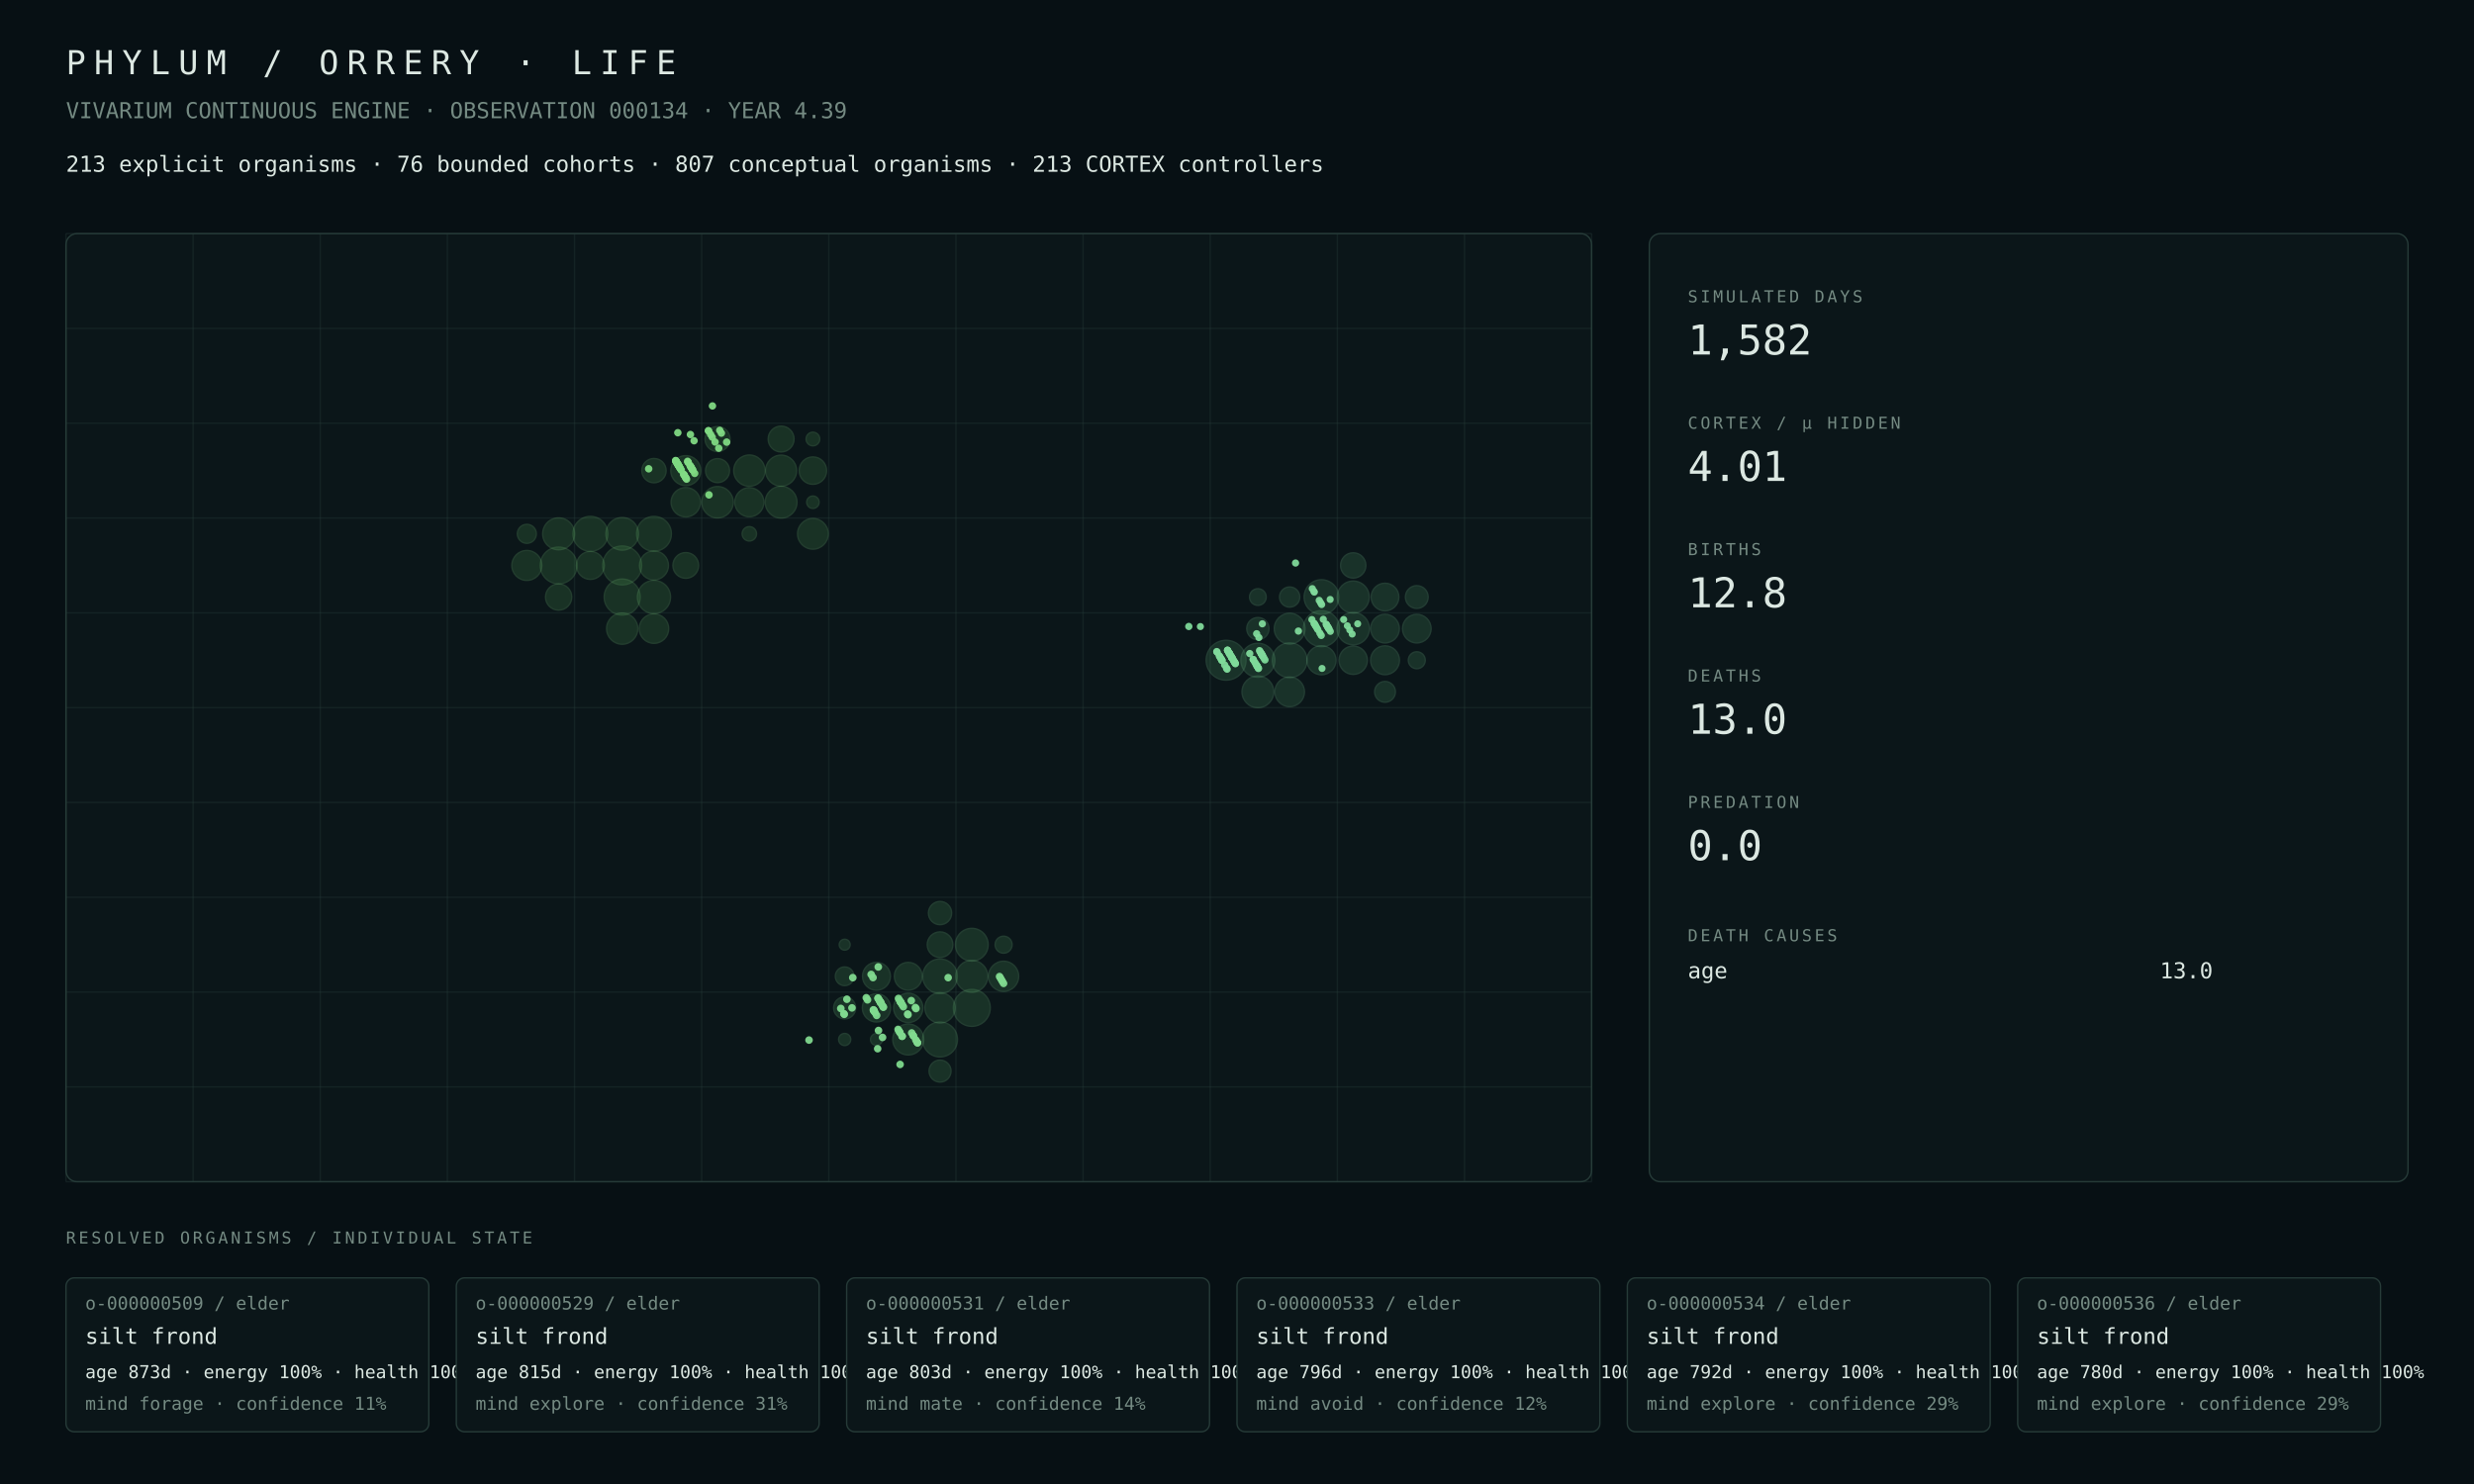
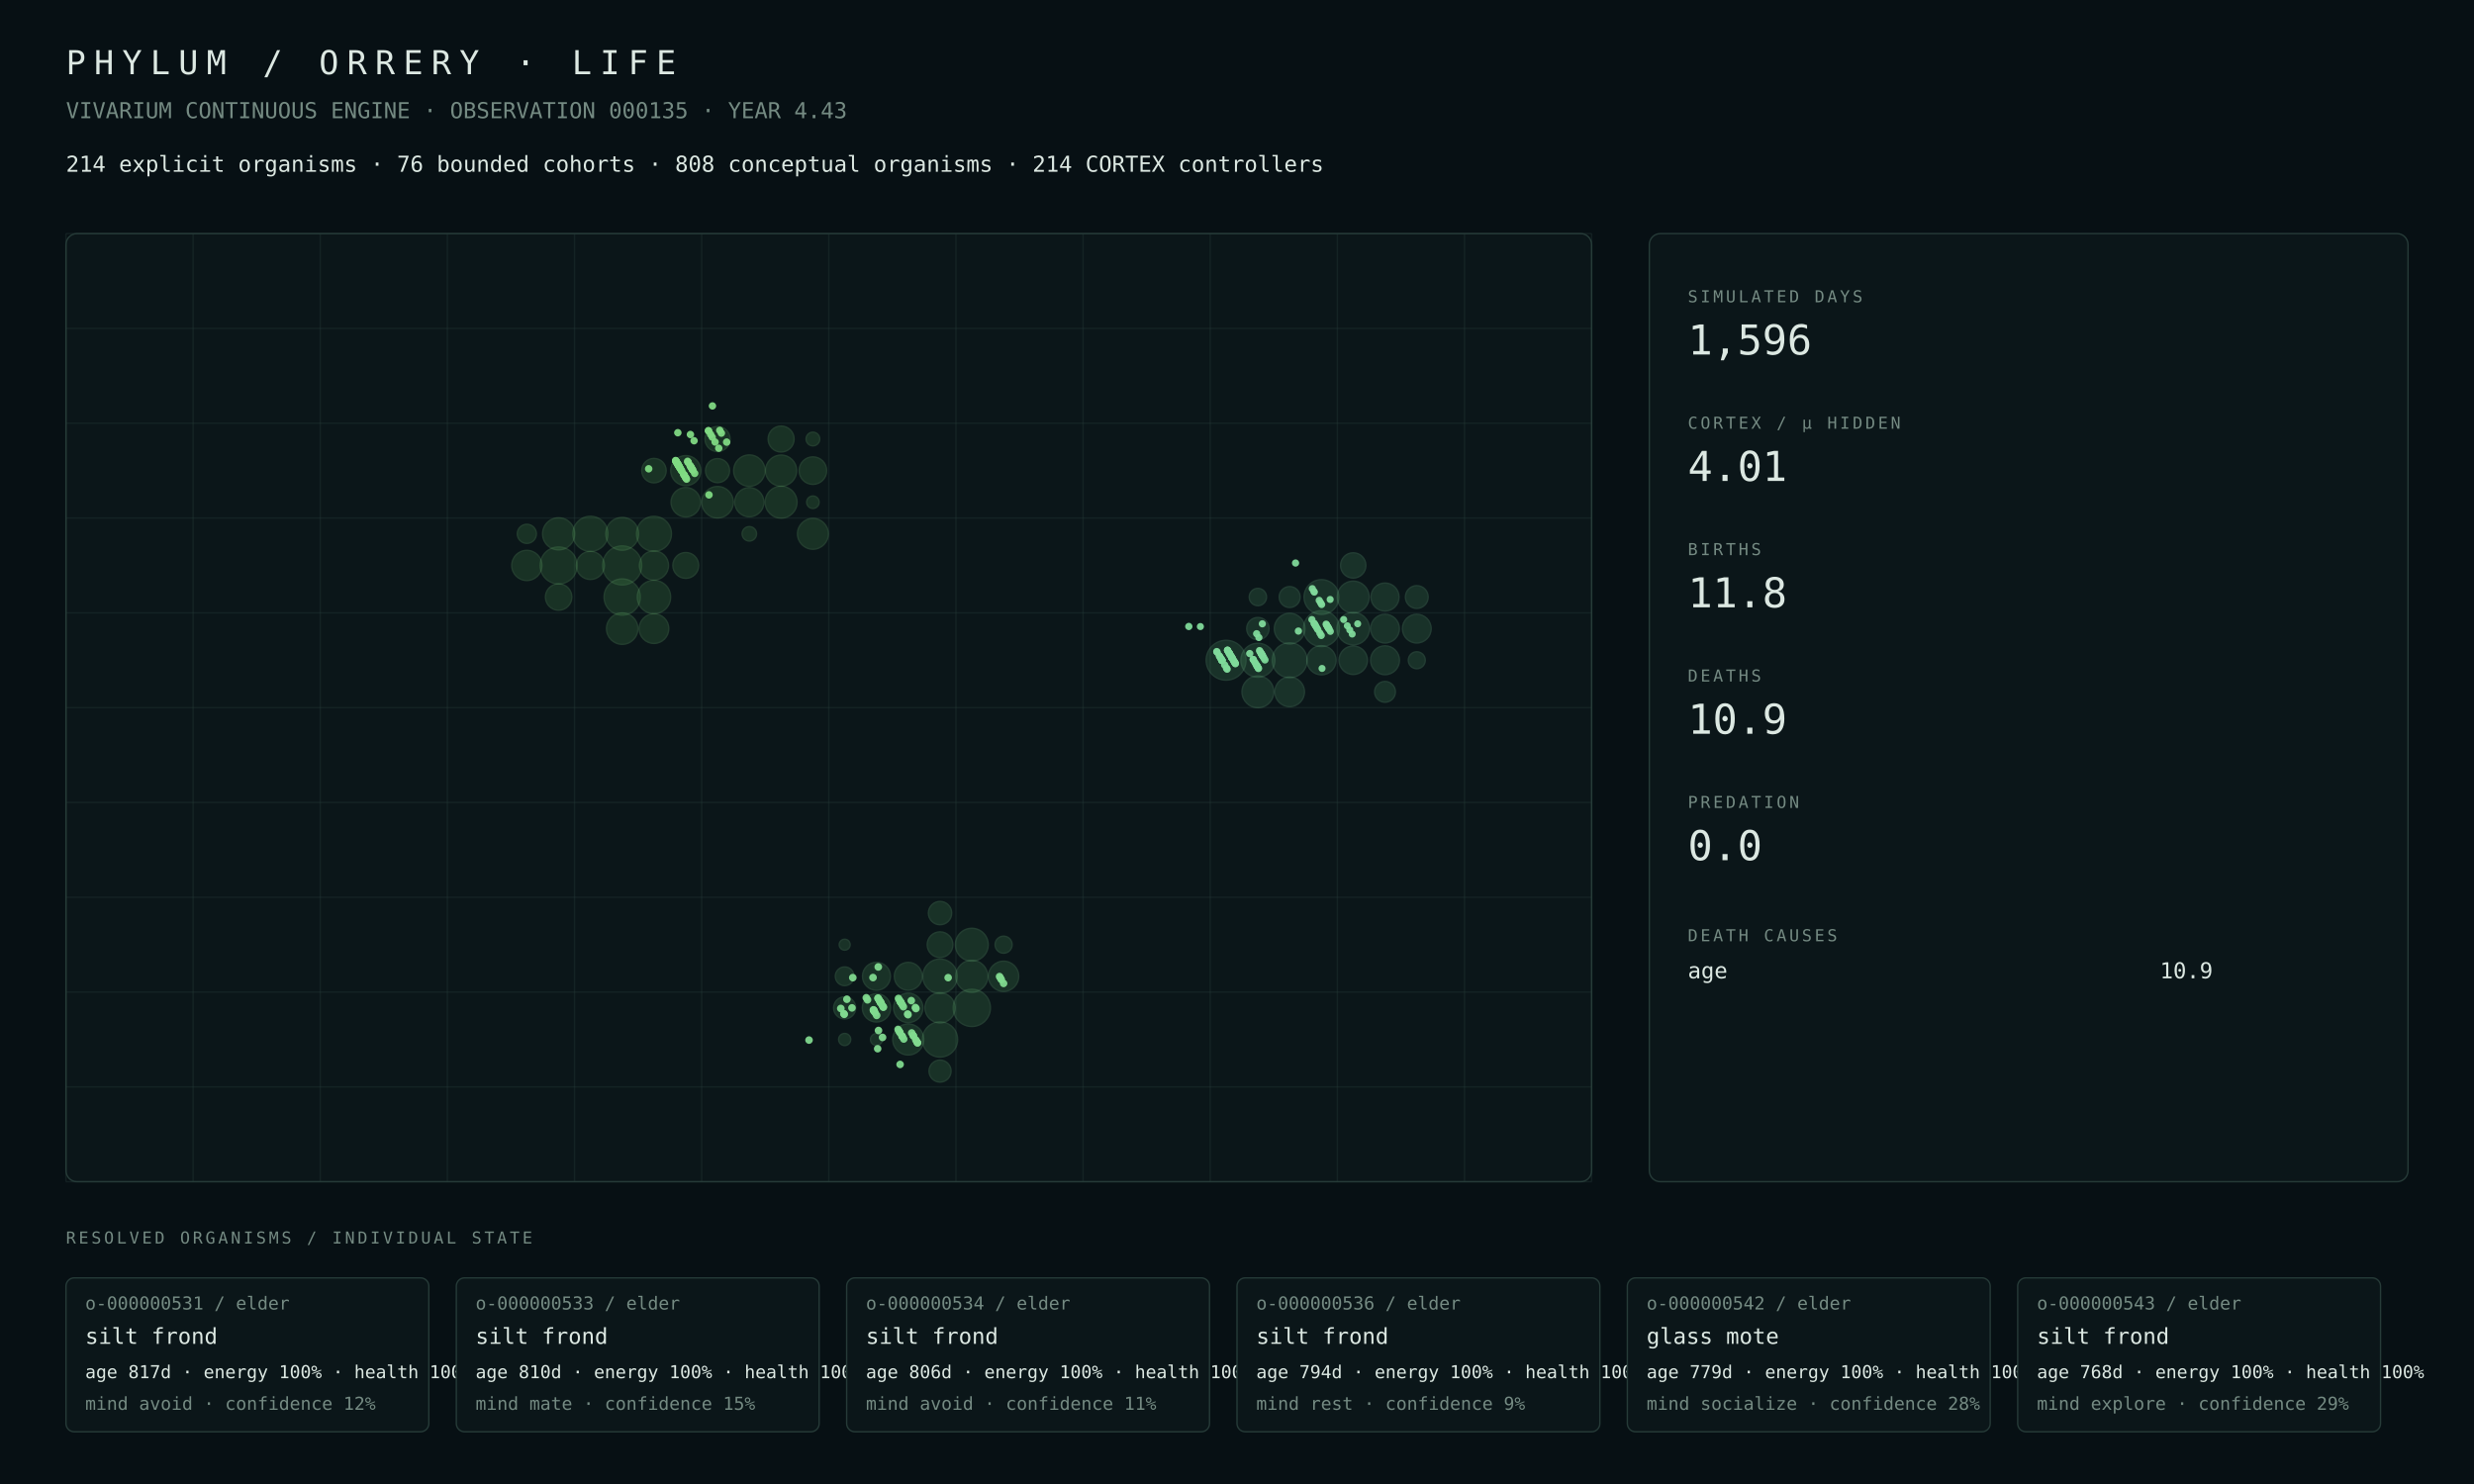
<svg xmlns="http://www.w3.org/2000/svg" width="1800" height="1080" viewBox="0 0 1800 1080">
  <rect width="100%" height="100%" fill="#071014" />
  <style>text{font-family:ui-monospace,SFMono-Regular,Menlo,Consolas,monospace;fill:#dce8e2}.muted{fill:#748a82}.tiny{font-size:13px}.small{font-size:16px}.label{font-size:12px;letter-spacing:2px}.metric{font-size:30px}.title{font-size:24px;letter-spacing:6px}.panel{fill:#0b1619;stroke:#263b38;stroke-width:1}.line{stroke:#263b38;stroke-width:1}</style>
  <text x="48" y="54" class="title">PHYLUM / ORRERY · LIFE</text>
-   <text x="48" y="86" class="muted small">VIVARIUM CONTINUOUS ENGINE · OBSERVATION 000134 · YEAR 4.39</text>
-   <text x="48" y="125" class="small">213 explicit organisms · 76 bounded cohorts · 807 conceptual organisms · 213 CORTEX controllers</text>
+   <text x="48" y="86" class="muted small">VIVARIUM CONTINUOUS ENGINE · OBSERVATION 000135 · YEAR 4.43</text>
+   <text x="48" y="125" class="small">214 explicit organisms · 76 bounded cohorts · 808 conceptual organisms · 214 CORTEX controllers</text>
  <rect x="48" y="170" width="1110" height="690" rx="8" class="panel" />
  <line x1="48.0" y1="170" x2="48.0" y2="860" class="line" opacity=".35" />
  <line x1="140.5" y1="170" x2="140.5" y2="860" class="line" opacity=".35" />
  <line x1="233.0" y1="170" x2="233.0" y2="860" class="line" opacity=".35" />
  <line x1="325.5" y1="170" x2="325.5" y2="860" class="line" opacity=".35" />
  <line x1="418.0" y1="170" x2="418.0" y2="860" class="line" opacity=".35" />
  <line x1="510.5" y1="170" x2="510.5" y2="860" class="line" opacity=".35" />
  <line x1="603.0" y1="170" x2="603.0" y2="860" class="line" opacity=".35" />
  <line x1="695.5" y1="170" x2="695.5" y2="860" class="line" opacity=".35" />
  <line x1="788.0" y1="170" x2="788.0" y2="860" class="line" opacity=".35" />
  <line x1="880.5" y1="170" x2="880.5" y2="860" class="line" opacity=".35" />
  <line x1="973.0" y1="170" x2="973.0" y2="860" class="line" opacity=".35" />
  <line x1="1065.5" y1="170" x2="1065.5" y2="860" class="line" opacity=".35" />
  <line x1="1158.0" y1="170" x2="1158.0" y2="860" class="line" opacity=".35" />
  <line x1="48" y1="170.0" x2="1158" y2="170.0" class="line" opacity=".35" />
  <line x1="48" y1="239.0" x2="1158" y2="239.0" class="line" opacity=".35" />
  <line x1="48" y1="308.0" x2="1158" y2="308.0" class="line" opacity=".35" />
  <line x1="48" y1="377.0" x2="1158" y2="377.0" class="line" opacity=".35" />
  <line x1="48" y1="446.0" x2="1158" y2="446.0" class="line" opacity=".35" />
  <line x1="48" y1="515.0" x2="1158" y2="515.0" class="line" opacity=".35" />
  <line x1="48" y1="584.0" x2="1158" y2="584.0" class="line" opacity=".35" />
  <line x1="48" y1="653.0" x2="1158" y2="653.0" class="line" opacity=".35" />
  <line x1="48" y1="722.0" x2="1158" y2="722.0" class="line" opacity=".35" />
  <line x1="48" y1="791.0" x2="1158" y2="791.0" class="line" opacity=".35" />
  <line x1="48" y1="860.0" x2="1158" y2="860.0" class="line" opacity=".35" />
-   <circle cx="452.69" cy="411.50" r="14.14" fill="#4a964d" opacity=".22" stroke="#75c778" stroke-width="1" />
-   <circle cx="406.44" cy="411.50" r="13.36" fill="#4a964d" opacity=".22" stroke="#75c778" stroke-width="1" />
-   <circle cx="452.69" cy="434.50" r="13.10" fill="#4a964d" opacity=".22" stroke="#75c778" stroke-width="1" />
-   <circle cx="429.56" cy="388.50" r="12.69" fill="#4a964d" opacity=".22" stroke="#75c778" stroke-width="1" />
-   <circle cx="475.81" cy="388.50" r="12.66" fill="#4a964d" opacity=".22" stroke="#75c778" stroke-width="1" />
-   <circle cx="475.81" cy="434.50" r="12.05" fill="#4a964d" opacity=".22" stroke="#75c778" stroke-width="1" />
-   <circle cx="452.69" cy="388.50" r="11.85" fill="#4a964d" opacity=".22" stroke="#75c778" stroke-width="1" />
-   <circle cx="406.44" cy="388.50" r="11.60" fill="#4a964d" opacity=".22" stroke="#75c778" stroke-width="1" />
-   <circle cx="568.31" cy="365.50" r="11.54" fill="#4a964d" opacity=".22" stroke="#75c778" stroke-width="1" />
-   <circle cx="522.06" cy="365.50" r="11.40" fill="#4a964d" opacity=".22" stroke="#75c778" stroke-width="1" />
-   <circle cx="545.19" cy="342.50" r="11.36" fill="#4a964d" opacity=".22" stroke="#75c778" stroke-width="1" />
-   <circle cx="452.69" cy="457.50" r="11.34" fill="#4a964d" opacity=".22" stroke="#75c778" stroke-width="1" />
-   <circle cx="568.31" cy="342.50" r="11.27" fill="#4a964d" opacity=".22" stroke="#75c778" stroke-width="1" />
-   <circle cx="591.44" cy="388.50" r="11.15" fill="#4a964d" opacity=".22" stroke="#75c778" stroke-width="1" />
-   <circle cx="498.94" cy="342.50" r="10.89" fill="#4a964d" opacity=".22" stroke="#75c778" stroke-width="1" />
-   <circle cx="383.31" cy="411.50" r="10.89" fill="#4a964d" opacity=".22" stroke="#75c778" stroke-width="1" />
-   <circle cx="475.81" cy="457.50" r="10.70" fill="#4a964d" opacity=".22" stroke="#75c778" stroke-width="1" />
-   <circle cx="498.94" cy="365.50" r="10.66" fill="#4a964d" opacity=".22" stroke="#75c778" stroke-width="1" />
-   <circle cx="545.19" cy="365.50" r="10.56" fill="#4a964d" opacity=".22" stroke="#75c778" stroke-width="1" />
-   <circle cx="475.81" cy="411.50" r="10.53" fill="#4a964d" opacity=".22" stroke="#75c778" stroke-width="1" />
-   <circle cx="429.56" cy="411.50" r="10.16" fill="#4a964d" opacity=".22" stroke="#75c778" stroke-width="1" />
-   <circle cx="591.44" cy="342.50" r="9.97" fill="#4a964d" opacity=".22" stroke="#75c778" stroke-width="1" />
-   <circle cx="406.44" cy="434.50" r="9.54" fill="#4a964d" opacity=".22" stroke="#75c778" stroke-width="1" />
-   <circle cx="568.31" cy="319.50" r="9.41" fill="#4a964d" opacity=".22" stroke="#75c778" stroke-width="1" />
-   <circle cx="498.94" cy="411.50" r="9.36" fill="#4a964d" opacity=".22" stroke="#75c778" stroke-width="1" />
-   <circle cx="522.06" cy="319.50" r="9.10" fill="#4a964d" opacity=".22" stroke="#75c778" stroke-width="1" />
-   <circle cx="475.81" cy="342.50" r="8.84" fill="#4a964d" opacity=".22" stroke="#75c778" stroke-width="1" />
-   <circle cx="522.06" cy="342.50" r="8.73" fill="#4a964d" opacity=".22" stroke="#75c778" stroke-width="1" />
-   <circle cx="383.31" cy="388.50" r="6.91" fill="#4a964d" opacity=".22" stroke="#75c778" stroke-width="1" />
-   <circle cx="545.19" cy="388.50" r="5.24" fill="#4a964d" opacity=".22" stroke="#75c778" stroke-width="1" />
-   <circle cx="591.44" cy="319.50" r="4.97" fill="#4a964d" opacity=".22" stroke="#75c778" stroke-width="1" />
-   <circle cx="591.44" cy="365.50" r="4.52" fill="#4a964d" opacity=".22" stroke="#75c778" stroke-width="1" />
-   <circle cx="707.06" cy="733.50" r="13.42" fill="#4a9657" opacity=".22" stroke="#75c783" stroke-width="1" />
-   <circle cx="683.94" cy="756.50" r="12.70" fill="#4a9657" opacity=".22" stroke="#75c783" stroke-width="1" />
-   <circle cx="683.94" cy="710.50" r="12.57" fill="#4a9657" opacity=".22" stroke="#75c783" stroke-width="1" />
-   <circle cx="707.06" cy="687.50" r="11.90" fill="#4a9657" opacity=".22" stroke="#75c783" stroke-width="1" />
-   <circle cx="707.06" cy="710.50" r="11.57" fill="#4a9657" opacity=".22" stroke="#75c783" stroke-width="1" />
-   <circle cx="660.81" cy="756.50" r="11.25" fill="#4a9657" opacity=".22" stroke="#75c783" stroke-width="1" />
-   <circle cx="683.94" cy="733.50" r="10.99" fill="#4a9657" opacity=".22" stroke="#75c783" stroke-width="1" />
-   <circle cx="730.19" cy="710.50" r="10.96" fill="#4a9657" opacity=".22" stroke="#75c783" stroke-width="1" />
-   <circle cx="660.81" cy="733.50" r="10.65" fill="#4a9657" opacity=".22" stroke="#75c783" stroke-width="1" />
-   <circle cx="637.69" cy="733.50" r="10.28" fill="#4a9657" opacity=".22" stroke="#75c783" stroke-width="1" />
-   <circle cx="637.69" cy="710.50" r="10.15" fill="#4a9657" opacity=".22" stroke="#75c783" stroke-width="1" />
-   <circle cx="660.81" cy="710.50" r="10.11" fill="#4a9657" opacity=".22" stroke="#75c783" stroke-width="1" />
-   <circle cx="683.94" cy="687.50" r="9.32" fill="#4a9657" opacity=".22" stroke="#75c783" stroke-width="1" />
-   <circle cx="683.94" cy="664.50" r="8.45" fill="#4a9657" opacity=".22" stroke="#75c783" stroke-width="1" />
-   <circle cx="614.56" cy="733.50" r="8.04" fill="#4a9657" opacity=".22" stroke="#75c783" stroke-width="1" />
-   <circle cx="683.94" cy="779.50" r="8.00" fill="#4a9657" opacity=".22" stroke="#75c783" stroke-width="1" />
-   <circle cx="614.56" cy="710.50" r="6.81" fill="#4a9657" opacity=".22" stroke="#75c783" stroke-width="1" />
-   <circle cx="730.19" cy="687.50" r="6.19" fill="#4a9657" opacity=".22" stroke="#75c783" stroke-width="1" />
+   <circle cx="452.69" cy="411.50" r="14.20" fill="#4a964d" opacity=".22" stroke="#75c778" stroke-width="1" />
+   <circle cx="406.44" cy="411.50" r="13.44" fill="#4a964d" opacity=".22" stroke="#75c778" stroke-width="1" />
+   <circle cx="452.69" cy="434.50" r="13.17" fill="#4a964d" opacity=".22" stroke="#75c778" stroke-width="1" />
+   <circle cx="429.56" cy="388.50" r="12.76" fill="#4a964d" opacity=".22" stroke="#75c778" stroke-width="1" />
+   <circle cx="475.81" cy="388.50" r="12.71" fill="#4a964d" opacity=".22" stroke="#75c778" stroke-width="1" />
+   <circle cx="475.81" cy="434.50" r="12.12" fill="#4a964d" opacity=".22" stroke="#75c778" stroke-width="1" />
+   <circle cx="452.69" cy="388.50" r="11.91" fill="#4a964d" opacity=".22" stroke="#75c778" stroke-width="1" />
+   <circle cx="406.44" cy="388.50" r="11.67" fill="#4a964d" opacity=".22" stroke="#75c778" stroke-width="1" />
+   <circle cx="568.31" cy="365.50" r="11.58" fill="#4a964d" opacity=".22" stroke="#75c778" stroke-width="1" />
+   <circle cx="522.06" cy="365.50" r="11.44" fill="#4a964d" opacity=".22" stroke="#75c778" stroke-width="1" />
+   <circle cx="452.69" cy="457.50" r="11.41" fill="#4a964d" opacity=".22" stroke="#75c778" stroke-width="1" />
+   <circle cx="545.19" cy="342.50" r="11.40" fill="#4a964d" opacity=".22" stroke="#75c778" stroke-width="1" />
+   <circle cx="568.31" cy="342.50" r="11.31" fill="#4a964d" opacity=".22" stroke="#75c778" stroke-width="1" />
+   <circle cx="591.44" cy="388.50" r="11.21" fill="#4a964d" opacity=".22" stroke="#75c778" stroke-width="1" />
+   <circle cx="383.31" cy="411.50" r="10.97" fill="#4a964d" opacity=".22" stroke="#75c778" stroke-width="1" />
+   <circle cx="498.94" cy="342.50" r="10.93" fill="#4a964d" opacity=".22" stroke="#75c778" stroke-width="1" />
+   <circle cx="475.81" cy="457.50" r="10.77" fill="#4a964d" opacity=".22" stroke="#75c778" stroke-width="1" />
+   <circle cx="498.94" cy="365.50" r="10.69" fill="#4a964d" opacity=".22" stroke="#75c778" stroke-width="1" />
+   <circle cx="545.19" cy="365.50" r="10.59" fill="#4a964d" opacity=".22" stroke="#75c778" stroke-width="1" />
+   <circle cx="475.81" cy="411.50" r="10.58" fill="#4a964d" opacity=".22" stroke="#75c778" stroke-width="1" />
+   <circle cx="429.56" cy="411.50" r="10.22" fill="#4a964d" opacity=".22" stroke="#75c778" stroke-width="1" />
+   <circle cx="591.44" cy="342.50" r="10.01" fill="#4a964d" opacity=".22" stroke="#75c778" stroke-width="1" />
+   <circle cx="406.44" cy="434.50" r="9.60" fill="#4a964d" opacity=".22" stroke="#75c778" stroke-width="1" />
+   <circle cx="568.31" cy="319.50" r="9.45" fill="#4a964d" opacity=".22" stroke="#75c778" stroke-width="1" />
+   <circle cx="498.94" cy="411.50" r="9.40" fill="#4a964d" opacity=".22" stroke="#75c778" stroke-width="1" />
+   <circle cx="522.06" cy="319.50" r="9.14" fill="#4a964d" opacity=".22" stroke="#75c778" stroke-width="1" />
+   <circle cx="475.81" cy="342.50" r="8.88" fill="#4a964d" opacity=".22" stroke="#75c778" stroke-width="1" />
+   <circle cx="522.06" cy="342.50" r="8.75" fill="#4a964d" opacity=".22" stroke="#75c778" stroke-width="1" />
+   <circle cx="383.31" cy="388.50" r="6.95" fill="#4a964d" opacity=".22" stroke="#75c778" stroke-width="1" />
+   <circle cx="545.19" cy="388.50" r="5.26" fill="#4a964d" opacity=".22" stroke="#75c778" stroke-width="1" />
+   <circle cx="591.44" cy="319.50" r="4.98" fill="#4a964d" opacity=".22" stroke="#75c778" stroke-width="1" />
+   <circle cx="591.44" cy="365.50" r="4.54" fill="#4a964d" opacity=".22" stroke="#75c778" stroke-width="1" />
+   <circle cx="707.06" cy="733.50" r="13.54" fill="#4a9657" opacity=".22" stroke="#75c783" stroke-width="1" />
+   <circle cx="683.94" cy="756.50" r="12.80" fill="#4a9657" opacity=".22" stroke="#75c783" stroke-width="1" />
+   <circle cx="683.94" cy="710.50" r="12.51" fill="#4a9657" opacity=".22" stroke="#75c783" stroke-width="1" />
+   <circle cx="707.06" cy="687.50" r="11.94" fill="#4a9657" opacity=".22" stroke="#75c783" stroke-width="1" />
+   <circle cx="707.06" cy="710.50" r="11.61" fill="#4a9657" opacity=".22" stroke="#75c783" stroke-width="1" />
+   <circle cx="660.81" cy="756.50" r="11.28" fill="#4a9657" opacity=".22" stroke="#75c783" stroke-width="1" />
+   <circle cx="730.19" cy="710.50" r="10.99" fill="#4a9657" opacity=".22" stroke="#75c783" stroke-width="1" />
+   <circle cx="683.94" cy="733.50" r="10.94" fill="#4a9657" opacity=".22" stroke="#75c783" stroke-width="1" />
+   <circle cx="660.81" cy="733.50" r="10.67" fill="#4a9657" opacity=".22" stroke="#75c783" stroke-width="1" />
+   <circle cx="637.69" cy="733.50" r="10.30" fill="#4a9657" opacity=".22" stroke="#75c783" stroke-width="1" />
+   <circle cx="637.69" cy="710.50" r="10.17" fill="#4a9657" opacity=".22" stroke="#75c783" stroke-width="1" />
+   <circle cx="660.81" cy="710.50" r="10.13" fill="#4a9657" opacity=".22" stroke="#75c783" stroke-width="1" />
+   <circle cx="683.94" cy="687.50" r="9.34" fill="#4a9657" opacity=".22" stroke="#75c783" stroke-width="1" />
+   <circle cx="683.94" cy="664.50" r="8.48" fill="#4a9657" opacity=".22" stroke="#75c783" stroke-width="1" />
+   <circle cx="614.56" cy="733.50" r="8.05" fill="#4a9657" opacity=".22" stroke="#75c783" stroke-width="1" />
+   <circle cx="683.94" cy="779.50" r="8.02" fill="#4a9657" opacity=".22" stroke="#75c783" stroke-width="1" />
+   <circle cx="614.56" cy="710.50" r="6.82" fill="#4a9657" opacity=".22" stroke="#75c783" stroke-width="1" />
+   <circle cx="730.19" cy="687.50" r="6.21" fill="#4a9657" opacity=".22" stroke="#75c783" stroke-width="1" />
  <circle cx="614.56" cy="756.50" r="4.41" fill="#4a9657" opacity=".22" stroke="#75c783" stroke-width="1" />
-   <circle cx="637.69" cy="756.50" r="4.33" fill="#4a9657" opacity=".22" stroke="#75c783" stroke-width="1" />
-   <circle cx="614.56" cy="687.50" r="3.97" fill="#4a9657" opacity=".22" stroke="#75c783" stroke-width="1" />
+   <circle cx="637.69" cy="756.50" r="4.34" fill="#4a9657" opacity=".22" stroke="#75c783" stroke-width="1" />
+   <circle cx="614.56" cy="687.50" r="3.98" fill="#4a9657" opacity=".22" stroke="#75c783" stroke-width="1" />
  <circle cx="892.06" cy="480.50" r="14.50" fill="#4a9661" opacity=".22" stroke="#75c78e" stroke-width="1" />
-   <circle cx="961.44" cy="457.50" r="13.12" fill="#4a9661" opacity=".22" stroke="#75c78e" stroke-width="1" />
-   <circle cx="938.31" cy="480.50" r="12.63" fill="#4a9661" opacity=".22" stroke="#75c78e" stroke-width="1" />
-   <circle cx="961.44" cy="434.50" r="12.59" fill="#4a9661" opacity=".22" stroke="#75c78e" stroke-width="1" />
+   <circle cx="961.44" cy="457.50" r="13.06" fill="#4a9661" opacity=".22" stroke="#75c78e" stroke-width="1" />
+   <circle cx="938.31" cy="480.50" r="12.68" fill="#4a9661" opacity=".22" stroke="#75c78e" stroke-width="1" />
+   <circle cx="961.44" cy="434.50" r="12.64" fill="#4a9661" opacity=".22" stroke="#75c78e" stroke-width="1" />
  <circle cx="915.19" cy="480.50" r="12.35" fill="#4a9661" opacity=".22" stroke="#75c78e" stroke-width="1" />
-   <circle cx="984.56" cy="457.50" r="11.76" fill="#4a9661" opacity=".22" stroke="#75c78e" stroke-width="1" />
-   <circle cx="984.56" cy="434.50" r="11.63" fill="#4a9661" opacity=".22" stroke="#75c78e" stroke-width="1" />
-   <circle cx="915.19" cy="503.50" r="11.54" fill="#4a9661" opacity=".22" stroke="#75c78e" stroke-width="1" />
-   <circle cx="938.31" cy="457.50" r="11.18" fill="#4a9661" opacity=".22" stroke="#75c78e" stroke-width="1" />
-   <circle cx="938.31" cy="503.50" r="10.76" fill="#4a9661" opacity=".22" stroke="#75c78e" stroke-width="1" />
-   <circle cx="961.44" cy="480.50" r="10.57" fill="#4a9661" opacity=".22" stroke="#75c78e" stroke-width="1" />
+   <circle cx="984.56" cy="457.50" r="11.80" fill="#4a9661" opacity=".22" stroke="#75c78e" stroke-width="1" />
+   <circle cx="984.56" cy="434.50" r="11.57" fill="#4a9661" opacity=".22" stroke="#75c78e" stroke-width="1" />
+   <circle cx="915.19" cy="503.50" r="11.55" fill="#4a9661" opacity=".22" stroke="#75c78e" stroke-width="1" />
+   <circle cx="938.31" cy="457.50" r="11.13" fill="#4a9661" opacity=".22" stroke="#75c78e" stroke-width="1" />
+   <circle cx="938.31" cy="503.50" r="10.77" fill="#4a9661" opacity=".22" stroke="#75c78e" stroke-width="1" />
+   <circle cx="961.44" cy="480.50" r="10.61" fill="#4a9661" opacity=".22" stroke="#75c78e" stroke-width="1" />
  <circle cx="1007.69" cy="480.50" r="10.50" fill="#4a9661" opacity=".22" stroke="#75c78e" stroke-width="1" />
-   <circle cx="1007.69" cy="457.50" r="10.41" fill="#4a9661" opacity=".22" stroke="#75c78e" stroke-width="1" />
-   <circle cx="1030.81" cy="457.50" r="10.41" fill="#4a9661" opacity=".22" stroke="#75c78e" stroke-width="1" />
-   <circle cx="984.56" cy="480.50" r="10.31" fill="#4a9661" opacity=".22" stroke="#75c78e" stroke-width="1" />
-   <circle cx="1007.69" cy="434.50" r="10.07" fill="#4a9661" opacity=".22" stroke="#75c78e" stroke-width="1" />
+   <circle cx="1030.81" cy="457.50" r="10.45" fill="#4a9661" opacity=".22" stroke="#75c78e" stroke-width="1" />
+   <circle cx="1007.69" cy="457.50" r="10.44" fill="#4a9661" opacity=".22" stroke="#75c78e" stroke-width="1" />
+   <circle cx="984.56" cy="480.50" r="10.35" fill="#4a9661" opacity=".22" stroke="#75c78e" stroke-width="1" />
+   <circle cx="1007.69" cy="434.50" r="10.20" fill="#4a9661" opacity=".22" stroke="#75c78e" stroke-width="1" />
  <circle cx="984.56" cy="411.50" r="9.21" fill="#4a9661" opacity=".22" stroke="#75c78e" stroke-width="1" />
  <circle cx="1030.81" cy="434.50" r="8.28" fill="#4a9661" opacity=".22" stroke="#75c78e" stroke-width="1" />
-   <circle cx="915.19" cy="457.50" r="8.10" fill="#4a9661" opacity=".22" stroke="#75c78e" stroke-width="1" />
+   <circle cx="915.19" cy="457.50" r="8.13" fill="#4a9661" opacity=".22" stroke="#75c78e" stroke-width="1" />
+   <circle cx="938.31" cy="434.50" r="7.62" fill="#4a9661" opacity=".22" stroke="#75c78e" stroke-width="1" />
  <circle cx="1007.69" cy="503.50" r="7.56" fill="#4a9661" opacity=".22" stroke="#75c78e" stroke-width="1" />
-   <circle cx="938.31" cy="434.50" r="7.35" fill="#4a9661" opacity=".22" stroke="#75c78e" stroke-width="1" />
+   <circle cx="915.19" cy="434.50" r="6.30" fill="#4a9661" opacity=".22" stroke="#75c78e" stroke-width="1" />
  <circle cx="1030.81" cy="480.50" r="6.17" fill="#4a9661" opacity=".22" stroke="#75c78e" stroke-width="1" />
-   <circle cx="915.19" cy="434.50" r="6.07" fill="#4a9661" opacity=".22" stroke="#75c78e" stroke-width="1" />
-   <circle cx="633.83" cy="709.17" r="2.78" fill="#81da8f" opacity=".94" />
-   <circle cx="729.29" cy="714.20" r="2.75" fill="#81da8f" opacity=".94" />
  <circle cx="613.96" cy="737.70" r="2.76" fill="#81da8f" opacity=".94" />
  <circle cx="614.26" cy="738.21" r="2.76" fill="#81da8f" opacity=".94" />
  <circle cx="660.66" cy="738.46" r="2.75" fill="#81da8f" opacity=".94" />
  <circle cx="637.83" cy="738.96" r="2.78" fill="#81da8f" opacity=".94" />
  <circle cx="893.09" cy="473.21" r="2.59" fill="#81da9b" opacity=".94" />
  <circle cx="638.86" cy="726.46" r="2.76" fill="#81da8f" opacity=".94" />
-   <circle cx="962.76" cy="450.71" r="2.63" fill="#81da9b" opacity=".94" />
  <circle cx="893.53" cy="473.96" r="2.61" fill="#81da9b" opacity=".94" />
  <circle cx="916.80" cy="474.21" r="2.64" fill="#81da9b" opacity=".94" />
  <circle cx="639.75" cy="727.97" r="2.76" fill="#81da8f" opacity=".94" />
  <circle cx="894.27" cy="475.22" r="2.64" fill="#81da9b" opacity=".94" />
  <circle cx="663.32" cy="751.72" r="2.74" fill="#81da8f" opacity=".94" />
  <circle cx="917.84" cy="475.97" r="2.69" fill="#81da9b" opacity=".94" />
  <circle cx="640.49" cy="729.23" r="2.76" fill="#81da8f" opacity=".94" />
  <circle cx="640.63" cy="729.48" r="2.78" fill="#81da8f" opacity=".94" />
  <circle cx="918.28" cy="476.73" r="2.66" fill="#81da9b" opacity=".94" />
  <circle cx="987.80" cy="453.98" r="2.57" fill="#81da9b" opacity=".94" />
  <circle cx="918.58" cy="477.23" r="2.67" fill="#81da9b" opacity=".94" />
  <circle cx="664.35" cy="753.48" r="2.73" fill="#81da8f" opacity=".94" />
  <circle cx="895.75" cy="477.73" r="2.66" fill="#81da9b" opacity=".94" />
  <circle cx="896.04" cy="478.24" r="2.69" fill="#81da9b" opacity=".94" />
  <circle cx="965.57" cy="455.49" r="2.64" fill="#81da9b" opacity=".94" />
  <circle cx="942.59" cy="409.74" r="2.64" fill="#81da9b" opacity=".94" />
  <circle cx="873.36" cy="455.99" r="2.60" fill="#81da9b" opacity=".94" />
  <circle cx="966.16" cy="456.49" r="2.63" fill="#81da9b" opacity=".94" />
  <circle cx="665.98" cy="733.25" r="2.77" fill="#81da8f" opacity=".94" />
  <circle cx="966.75" cy="457.50" r="2.63" fill="#81da9b" opacity=".94" />
  <circle cx="666.27" cy="756.75" r="2.74" fill="#81da8f" opacity=".94" />
  <circle cx="897.67" cy="481.00" r="2.61" fill="#81da9b" opacity=".94" />
  <circle cx="689.84" cy="711.50" r="2.75" fill="#81da8f" opacity=".94" />
  <circle cx="898.11" cy="481.76" r="2.67" fill="#81da9b" opacity=".94" />
  <circle cx="944.66" cy="459.26" r="2.65" fill="#81da9b" opacity=".94" />
  <circle cx="967.93" cy="459.51" r="2.58" fill="#81da9b" opacity=".94" />
  <circle cx="667.45" cy="758.76" r="2.73" fill="#81da8f" opacity=".94" />
  <circle cx="898.85" cy="483.01" r="2.62" fill="#81da9b" opacity=".94" />
  <circle cx="653.41" cy="749.14" r="2.73" fill="#81da8f" opacity=".94" />
  <circle cx="977.61" cy="450.89" r="2.59" fill="#81da9b" opacity=".94" />
  <circle cx="954.78" cy="428.40" r="2.63" fill="#81da9b" opacity=".94" />
  <circle cx="885.55" cy="474.65" r="2.68" fill="#81da9b" opacity=".94" />
  <circle cx="654.74" cy="751.40" r="2.73" fill="#81da8f" opacity=".94" />
  <circle cx="909.27" cy="475.65" r="2.67" fill="#81da9b" opacity=".94" />
  <circle cx="655.19" cy="729.16" r="2.76" fill="#81da8f" opacity=".94" />
  <circle cx="955.96" cy="430.41" r="2.60" fill="#81da9b" opacity=".94" />
  <circle cx="956.11" cy="453.66" r="2.62" fill="#81da9b" opacity=".94" />
  <circle cx="956.25" cy="453.91" r="2.63" fill="#81da9b" opacity=".94" />
  <circle cx="887.03" cy="477.16" r="2.64" fill="#81da9b" opacity=".94" />
  <circle cx="887.47" cy="477.92" r="2.68" fill="#81da9b" opacity=".94" />
  <circle cx="656.37" cy="754.17" r="2.74" fill="#81da8f" opacity=".94" />
  <circle cx="911.78" cy="479.93" r="2.66" fill="#81da9b" opacity=".94" />
  <circle cx="888.95" cy="480.43" r="2.64" fill="#81da9b" opacity=".94" />
  <circle cx="727.22" cy="710.68" r="2.74" fill="#81da8f" opacity=".94" />
  <circle cx="611.74" cy="733.93" r="2.78" fill="#81da8f" opacity=".94" />
  <circle cx="635.17" cy="711.44" r="2.78" fill="#81da8f" opacity=".94" />
  <circle cx="727.81" cy="711.69" r="2.74" fill="#81da8f" opacity=".94" />
  <circle cx="635.46" cy="734.94" r="2.77" fill="#81da8f" opacity=".94" />
  <circle cx="635.90" cy="735.69" r="2.77" fill="#81da8f" opacity=".94" />
  <circle cx="959.80" cy="436.94" r="2.64" fill="#81da9b" opacity=".94" />
  <circle cx="913.70" cy="483.20" r="2.66" fill="#81da9b" opacity=".94" />
  <circle cx="960.25" cy="460.70" r="2.63" fill="#81da9b" opacity=".94" />
  <circle cx="891.02" cy="483.95" r="2.66" fill="#81da9b" opacity=".94" />
  <circle cx="983.81" cy="461.45" r="2.57" fill="#81da9b" opacity=".94" />
  <circle cx="960.84" cy="438.70" r="2.64" fill="#81da9b" opacity=".94" />
  <circle cx="660.36" cy="737.96" r="2.75" fill="#81da8f" opacity=".94" />
  <circle cx="961.28" cy="462.46" r="2.65" fill="#81da9b" opacity=".94" />
  <circle cx="961.58" cy="439.96" r="2.62" fill="#81da9b" opacity=".94" />
  <circle cx="915.47" cy="486.21" r="2.64" fill="#81da9b" opacity=".94" />
  <circle cx="961.87" cy="486.46" r="2.58" fill="#81da9b" opacity=".94" />
  <circle cx="892.79" cy="486.97" r="2.68" fill="#81da9b" opacity=".94" />
  <circle cx="522.94" cy="326.22" r="2.69" fill="#81da84" opacity=".94" />
  <circle cx="893.09" cy="473.21" r="2.65" fill="#81da9b" opacity=".94" />
-   <circle cx="916.36" cy="473.46" r="2.64" fill="#80da9b" opacity=".94" />
+   <circle cx="916.36" cy="473.46" r="2.64" fill="#81da9b" opacity=".94" />
  <circle cx="639.01" cy="703.71" r="2.79" fill="#81da8f" opacity=".94" />
  <circle cx="616.18" cy="727.21" r="2.77" fill="#81da8f" opacity=".94" />
  <circle cx="500.70" cy="336.47" r="2.69" fill="#81da84" opacity=".94" />
  <circle cx="639.75" cy="727.97" r="2.78" fill="#81da8f" opacity=".94" />
  <circle cx="917.40" cy="475.22" r="2.67" fill="#80da9b" opacity=".94" />
  <circle cx="894.42" cy="475.47" r="2.63" fill="#81da9b" opacity=".94" />
  <circle cx="917.69" cy="475.72" r="2.65" fill="#81da9b" opacity=".94" />
  <circle cx="894.71" cy="475.97" r="2.61" fill="#81da9b" opacity=".94" />
  <circle cx="524.86" cy="315.23" r="2.70" fill="#81da84" opacity=".94" />
  <circle cx="895.01" cy="476.48" r="2.66" fill="#81da9b" opacity=".94" />
  <circle cx="640.78" cy="729.73" r="2.79" fill="#81da8f" opacity=".94" />
  <circle cx="918.43" cy="476.98" r="2.68" fill="#80da9b" opacity=".94" />
  <circle cx="502.33" cy="316.23" r="2.71" fill="#81da84" opacity=".94" />
  <circle cx="502.48" cy="339.48" r="2.66" fill="#81da84" opacity=".94" />
  <circle cx="965.12" cy="454.73" r="2.63" fill="#81da9b" opacity=".94" />
  <circle cx="664.65" cy="753.99" r="2.73" fill="#81da8f" opacity=".94" />
  <circle cx="896.04" cy="478.24" r="2.64" fill="#81da9b" opacity=".94" />
  <circle cx="641.82" cy="731.49" r="2.76" fill="#81da8f" opacity=".94" />
  <circle cx="919.46" cy="478.74" r="2.69" fill="#80da9b" opacity=".94" />
  <circle cx="896.49" cy="478.99" r="2.65" fill="#80da9b" opacity=".94" />
  <circle cx="503.51" cy="341.24" r="2.71" fill="#81da84" opacity=".94" />
  <circle cx="966.16" cy="456.49" r="2.63" fill="#81da9b" opacity=".94" />
  <circle cx="503.81" cy="341.75" r="2.72" fill="#81da84" opacity=".94" />
  <circle cx="897.08" cy="480.00" r="2.64" fill="#81da9b" opacity=".94" />
  <circle cx="504.10" cy="342.25" r="2.69" fill="#81da84" opacity=".94" />
  <circle cx="619.87" cy="733.50" r="2.77" fill="#81da8f" opacity=".94" />
  <circle cx="966.90" cy="457.75" r="2.63" fill="#81da9b" opacity=".94" />
  <circle cx="666.42" cy="734.00" r="2.76" fill="#81da8f" opacity=".94" />
  <circle cx="897.82" cy="481.25" r="2.64" fill="#80da9b" opacity=".94" />
  <circle cx="620.47" cy="711.50" r="2.78" fill="#81da8f" opacity=".94" />
  <circle cx="504.99" cy="320.76" r="2.70" fill="#81da84" opacity=".94" />
  <circle cx="667.01" cy="758.01" r="2.75" fill="#81da8f" opacity=".94" />
  <circle cx="967.78" cy="436.26" r="2.60" fill="#81da9b" opacity=".94" />
-   <circle cx="898.56" cy="482.51" r="2.64" fill="#7fda9a" opacity=".94" />
+   <circle cx="898.56" cy="482.51" r="2.64" fill="#80da9b" opacity=".94" />
  <circle cx="898.70" cy="482.76" r="2.66" fill="#7fda9a" opacity=".94" />
  <circle cx="667.60" cy="759.01" r="2.73" fill="#81da8f" opacity=".94" />
  <circle cx="630.29" cy="726.14" r="2.77" fill="#81da8f" opacity=".94" />
  <circle cx="491.69" cy="335.39" r="2.72" fill="#81da84" opacity=".94" />
  <circle cx="491.83" cy="335.64" r="2.70" fill="#81da84" opacity=".94" />
  <circle cx="954.48" cy="450.89" r="2.62" fill="#81da9b" opacity=".94" />
  <circle cx="885.25" cy="474.15" r="2.63" fill="#80da9b" opacity=".94" />
  <circle cx="515.40" cy="313.40" r="2.71" fill="#81da84" opacity=".94" />
  <circle cx="631.17" cy="727.65" r="2.76" fill="#81da8f" opacity=".94" />
  <circle cx="492.57" cy="336.90" r="2.71" fill="#81da84" opacity=".94" />
  <circle cx="654.59" cy="728.15" r="2.76" fill="#81da8f" opacity=".94" />
  <circle cx="654.74" cy="751.40" r="2.74" fill="#81da8f" opacity=".94" />
  <circle cx="493.02" cy="337.65" r="2.72" fill="#81da84" opacity=".94" />
  <circle cx="493.16" cy="314.91" r="2.71" fill="#81da84" opacity=".94" />
  <circle cx="493.31" cy="338.16" r="2.69" fill="#81da84" opacity=".94" />
  <circle cx="655.33" cy="729.41" r="2.77" fill="#81da8f" opacity=".94" />
  <circle cx="493.61" cy="338.66" r="2.72" fill="#81da84" opacity=".94" />
  <circle cx="956.25" cy="430.91" r="2.61" fill="#81da9b" opacity=".94" />
  <circle cx="517.03" cy="316.16" r="2.70" fill="#81da84" opacity=".94" />
  <circle cx="655.93" cy="730.41" r="2.77" fill="#81da8f" opacity=".94" />
  <circle cx="494.20" cy="339.66" r="2.71" fill="#81da84" opacity=".94" />
  <circle cx="656.22" cy="753.92" r="2.73" fill="#81da8f" opacity=".94" />
  <circle cx="656.37" cy="754.17" r="2.73" fill="#81da8f" opacity=".94" />
  <circle cx="980.27" cy="455.42" r="2.57" fill="#81da9b" opacity=".94" />
  <circle cx="957.29" cy="455.67" r="2.62" fill="#81da9b" opacity=".94" />
  <circle cx="888.06" cy="478.92" r="2.66" fill="#7fda9a" opacity=".94" />
  <circle cx="518.21" cy="318.17" r="2.67" fill="#81da84" opacity=".94" />
  <circle cx="518.36" cy="295.42" r="2.69" fill="#81da84" opacity=".94" />
  <circle cx="888.51" cy="479.68" r="2.65" fill="#7eda9a" opacity=".94" />
-   <circle cx="911.78" cy="479.93" r="2.64" fill="#7eda99" opacity=".94" />
+   <circle cx="911.78" cy="479.93" r="2.64" fill="#7eda9a" opacity=".94" />
  <circle cx="495.68" cy="342.18" r="2.70" fill="#81da84" opacity=".94" />
-   <circle cx="888.95" cy="480.43" r="2.67" fill="#7eda99" opacity=".94" />
-   <circle cx="889.10" cy="480.68" r="2.66" fill="#7eda99" opacity=".94" />
+   <circle cx="888.95" cy="480.43" r="2.67" fill="#7eda9a" opacity=".94" />
+   <circle cx="889.10" cy="480.68" r="2.66" fill="#7eda9a" opacity=".94" />
  <circle cx="588.62" cy="756.93" r="2.76" fill="#81da8f" opacity=".94" />
  <circle cx="958.77" cy="458.18" r="2.65" fill="#81da9b" opacity=".94" />
  <circle cx="982.04" cy="458.44" r="2.57" fill="#81da9b" opacity=".94" />
  <circle cx="912.81" cy="481.69" r="2.65" fill="#7ed999" opacity=".94" />
  <circle cx="635.61" cy="735.19" r="2.79" fill="#80da8f" opacity=".94" />
-   <circle cx="635.76" cy="735.44" r="2.78" fill="#80da8f" opacity=".94" />
+   <circle cx="635.76" cy="735.44" r="2.78" fill="#81da8f" opacity=".94" />
  <circle cx="520.28" cy="321.69" r="2.69" fill="#81da84" opacity=".94" />
  <circle cx="728.55" cy="712.94" r="2.73" fill="#81da8f" opacity=".94" />
  <circle cx="497.45" cy="345.20" r="2.68" fill="#81da84" opacity=".94" />
  <circle cx="497.60" cy="345.45" r="2.68" fill="#81da84" opacity=".94" />
  <circle cx="497.75" cy="345.70" r="2.72" fill="#81da84" opacity=".94" />
-   <circle cx="636.64" cy="736.95" r="2.77" fill="#7fda8e" opacity=".94" />
+   <circle cx="636.64" cy="736.95" r="2.77" fill="#80da8f" opacity=".94" />
  <circle cx="914.29" cy="461.20" r="2.65" fill="#81da9b" opacity=".94" />
-   <circle cx="914.44" cy="484.45" r="2.67" fill="#7dd999" opacity=".94" />
+   <circle cx="914.44" cy="484.45" r="2.67" fill="#7ed999" opacity=".94" />
  <circle cx="914.59" cy="484.70" r="2.67" fill="#7dd999" opacity=".94" />
  <circle cx="498.48" cy="346.96" r="2.69" fill="#81da84" opacity=".94" />
  <circle cx="914.88" cy="485.21" r="2.66" fill="#7dd999" opacity=".94" />
  <circle cx="498.78" cy="347.46" r="2.70" fill="#81da84" opacity=".94" />
  <circle cx="730.18" cy="715.71" r="2.74" fill="#81da8f" opacity=".94" />
  <circle cx="499.08" cy="347.96" r="2.68" fill="#81da84" opacity=".94" />
-   <circle cx="892.35" cy="486.21" r="2.67" fill="#7dd999" opacity=".94" />
+   <circle cx="892.35" cy="486.21" r="2.67" fill="#7ed999" opacity=".94" />
  <circle cx="915.62" cy="486.46" r="2.69" fill="#7dd999" opacity=".94" />
  <circle cx="499.52" cy="348.71" r="2.70" fill="#81da84" opacity=".94" />
  <circle cx="915.92" cy="463.97" r="2.62" fill="#81da9b" opacity=".94" />
  <circle cx="638.56" cy="763.22" r="2.73" fill="#81da8f" opacity=".94" />
-   <circle cx="893.09" cy="473.21" r="2.62" fill="#7ed999" opacity=".94" />
-   <circle cx="638.86" cy="726.46" r="2.77" fill="#7eda8d" opacity=".94" />
+   <circle cx="893.09" cy="473.21" r="2.62" fill="#7eda99" opacity=".94" />
+   <circle cx="638.86" cy="726.46" r="2.77" fill="#7eda8e" opacity=".94" />
  <circle cx="500.26" cy="335.71" r="2.70" fill="#81da84" opacity=".94" />
  <circle cx="639.16" cy="749.96" r="2.76" fill="#81da8f" opacity=".94" />
  <circle cx="523.68" cy="313.21" r="2.70" fill="#81da84" opacity=".94" />
  <circle cx="500.70" cy="336.47" r="2.70" fill="#81da84" opacity=".94" />
  <circle cx="893.97" cy="474.72" r="2.65" fill="#7dd999" opacity=".94" />
  <circle cx="663.02" cy="728.22" r="2.76" fill="#80da8f" opacity=".94" />
  <circle cx="894.57" cy="475.72" r="2.64" fill="#7dd999" opacity=".94" />
  <circle cx="894.71" cy="475.97" r="2.63" fill="#7dd999" opacity=".94" />
-   <circle cx="640.63" cy="729.48" r="2.77" fill="#7ed98d" opacity=".94" />
+   <circle cx="640.63" cy="729.48" r="2.77" fill="#7eda8d" opacity=".94" />
  <circle cx="502.03" cy="338.73" r="2.72" fill="#81da84" opacity=".94" />
  <circle cx="918.43" cy="453.98" r="2.63" fill="#81da9b" opacity=".94" />
  <circle cx="964.83" cy="454.23" r="2.63" fill="#81da9b" opacity=".94" />
  <circle cx="502.62" cy="339.73" r="2.71" fill="#81da84" opacity=".94" />
  <circle cx="502.92" cy="340.24" r="2.70" fill="#81da84" opacity=".94" />
-   <circle cx="896.19" cy="478.49" r="2.67" fill="#7cd998" opacity=".94" />
-   <circle cx="896.34" cy="478.74" r="2.67" fill="#7dd998" opacity=".94" />
-   <circle cx="642.11" cy="754.99" r="2.77" fill="#80da8f" opacity=".94" />
-   <circle cx="642.56" cy="732.75" r="2.77" fill="#7dd98d" opacity=".94" />
+   <circle cx="896.19" cy="478.49" r="2.67" fill="#7dd998" opacity=".94" />
+   <circle cx="896.34" cy="478.74" r="2.67" fill="#7dd999" opacity=".94" />
+   <circle cx="642.11" cy="754.99" r="2.77" fill="#81da8f" opacity=".94" />
+   <circle cx="642.56" cy="732.75" r="2.77" fill="#7ed98d" opacity=".94" />
  <circle cx="642.70" cy="733.00" r="2.79" fill="#7dd98d" opacity=".94" />
  <circle cx="920.35" cy="480.25" r="2.66" fill="#7cd998" opacity=".94" />
-   <circle cx="505.43" cy="344.51" r="2.71" fill="#7fda82" opacity=".94" />
+   <circle cx="505.43" cy="344.51" r="2.71" fill="#80da83" opacity=".94" />
  <circle cx="528.70" cy="321.76" r="2.72" fill="#80da83" opacity=".94" />
  <circle cx="491.54" cy="335.14" r="2.69" fill="#7fda82" opacity=".94" />
-   <circle cx="653.71" cy="726.64" r="2.77" fill="#7ed98d" opacity=".94" />
+   <circle cx="653.71" cy="726.64" r="2.77" fill="#7eda8d" opacity=".94" />
  <circle cx="491.98" cy="335.89" r="2.70" fill="#7fda82" opacity=".94" />
-   <circle cx="654.00" cy="750.15" r="2.75" fill="#7eda8e" opacity=".94" />
+   <circle cx="654.00" cy="750.15" r="2.75" fill="#7fda8e" opacity=".94" />
  <circle cx="492.28" cy="336.40" r="2.71" fill="#7fda82" opacity=".94" />
  <circle cx="515.55" cy="313.65" r="2.71" fill="#7fda82" opacity=".94" />
  <circle cx="492.57" cy="336.90" r="2.71" fill="#7fda82" opacity=".94" />
  <circle cx="515.84" cy="360.15" r="2.72" fill="#7fda82" opacity=".94" />
-   <circle cx="492.87" cy="337.40" r="2.68" fill="#7eda81" opacity=".94" />
-   <circle cx="654.89" cy="774.65" r="2.75" fill="#7eda8d" opacity=".94" />
-   <circle cx="493.16" cy="337.91" r="2.71" fill="#7eda81" opacity=".94" />
-   <circle cx="493.31" cy="338.16" r="2.69" fill="#7eda81" opacity=".94" />
-   <circle cx="655.33" cy="729.41" r="2.76" fill="#7ed98d" opacity=".94" />
-   <circle cx="493.75" cy="338.91" r="2.72" fill="#7eda81" opacity=".94" />
+   <circle cx="492.87" cy="337.40" r="2.68" fill="#7fda82" opacity=".94" />
+   <circle cx="654.89" cy="774.65" r="2.75" fill="#7fda8e" opacity=".94" />
+   <circle cx="493.16" cy="337.91" r="2.71" fill="#7fda82" opacity=".94" />
+   <circle cx="493.31" cy="338.16" r="2.69" fill="#7fda82" opacity=".94" />
+   <circle cx="655.33" cy="729.41" r="2.76" fill="#7eda8d" opacity=".94" />
+   <circle cx="493.75" cy="338.91" r="2.72" fill="#7eda82" opacity=".94" />
  <circle cx="494.20" cy="339.66" r="2.70" fill="#7eda81" opacity=".94" />
-   <circle cx="956.85" cy="454.92" r="2.64" fill="#7dd999" opacity=".94" />
-   <circle cx="494.49" cy="340.17" r="2.71" fill="#7ed981" opacity=".94" />
-   <circle cx="656.52" cy="731.42" r="2.75" fill="#7dd98d" opacity=".94" />
-   <circle cx="494.79" cy="340.67" r="2.69" fill="#7ed981" opacity=".94" />
-   <circle cx="864.94" cy="455.92" r="2.66" fill="#7dd999" opacity=".94" />
-   <circle cx="471.96" cy="341.17" r="2.72" fill="#7ed981" opacity=".94" />
-   <circle cx="495.23" cy="341.42" r="2.69" fill="#7dd981" opacity=".94" />
-   <circle cx="657.26" cy="732.68" r="2.76" fill="#7dd98d" opacity=".94" />
+   <circle cx="956.85" cy="454.92" r="2.64" fill="#7ed999" opacity=".94" />
+   <circle cx="494.49" cy="340.17" r="2.71" fill="#7eda81" opacity=".94" />
+   <circle cx="656.52" cy="731.42" r="2.75" fill="#7ed98d" opacity=".94" />
+   <circle cx="494.79" cy="340.67" r="2.69" fill="#7eda81" opacity=".94" />
+   <circle cx="864.94" cy="455.92" r="2.66" fill="#7eda99" opacity=".94" />
+   <circle cx="471.96" cy="341.17" r="2.72" fill="#7eda81" opacity=".94" />
+   <circle cx="495.23" cy="341.42" r="2.69" fill="#7ed981" opacity=".94" />
+   <circle cx="657.26" cy="732.68" r="2.76" fill="#7ed98d" opacity=".94" />
  <circle cx="958.03" cy="456.93" r="2.63" fill="#7dd999" opacity=".94" />
+   <circle cx="657.55" cy="756.18" r="2.73" fill="#7dd98d" opacity=".94" />
+   <circle cx="888.95" cy="480.43" r="2.67" fill="#7dd999" opacity=".94" />
+   <circle cx="889.10" cy="480.68" r="2.67" fill="#7dd999" opacity=".94" />
+   <circle cx="496.12" cy="342.93" r="2.70" fill="#7dd980" opacity=".94" />
  <rect x="1200" y="170" width="552" height="690" rx="8" class="panel" />
  <text x="1228" y="220" class="muted label">SIMULATED DAYS</text>
-   <text x="1228" y="258" class="metric">1,582</text>
+   <text x="1228" y="258" class="metric">1,596</text>
  <text x="1228" y="312" class="muted label">CORTEX / μ HIDDEN</text>
  <text x="1228" y="350" class="metric">4.01</text>
  <text x="1228" y="404" class="muted label">BIRTHS</text>
-   <text x="1228" y="442" class="metric">12.8</text>
+   <text x="1228" y="442" class="metric">11.8</text>
  <text x="1228" y="496" class="muted label">DEATHS</text>
-   <text x="1228" y="534" class="metric">13.0</text>
+   <text x="1228" y="534" class="metric">10.9</text>
  <text x="1228" y="588" class="muted label">PREDATION</text>
  <text x="1228" y="626" class="metric">0.0</text>
  <text x="1228" y="685" class="muted label">DEATH CAUSES</text>
  <text x="1228" y="712" class="small">age               </text>
-   <text x="1610" y="712" class="small" text-anchor="end">13.0</text>
+   <text x="1610" y="712" class="small" text-anchor="end">10.9</text>
  <text x="48" y="905" class="muted label">RESOLVED ORGANISMS / INDIVIDUAL STATE</text>
  <rect x="48" y="930" width="264" height="112" rx="6" class="panel" />
-   <text x="62" y="953" class="tiny muted">o-000000509 / elder</text>
+   <text x="62" y="953" class="tiny muted">o-000000531 / elder</text>
  <text x="62" y="978" class="small">silt frond</text>
-   <text x="62" y="1003" class="tiny">age 873d · energy 100% · health 100%</text>
-   <text x="62" y="1026" class="tiny muted">mind forage · confidence 11%</text>
+   <text x="62" y="1003" class="tiny">age 817d · energy 100% · health 100%</text>
+   <text x="62" y="1026" class="tiny muted">mind avoid · confidence 12%</text>
  <rect x="332" y="930" width="264" height="112" rx="6" class="panel" />
-   <text x="346" y="953" class="tiny muted">o-000000529 / elder</text>
+   <text x="346" y="953" class="tiny muted">o-000000533 / elder</text>
  <text x="346" y="978" class="small">silt frond</text>
-   <text x="346" y="1003" class="tiny">age 815d · energy 100% · health 100%</text>
-   <text x="346" y="1026" class="tiny muted">mind explore · confidence 31%</text>
+   <text x="346" y="1003" class="tiny">age 810d · energy 100% · health 100%</text>
+   <text x="346" y="1026" class="tiny muted">mind mate · confidence 15%</text>
  <rect x="616" y="930" width="264" height="112" rx="6" class="panel" />
-   <text x="630" y="953" class="tiny muted">o-000000531 / elder</text>
+   <text x="630" y="953" class="tiny muted">o-000000534 / elder</text>
  <text x="630" y="978" class="small">silt frond</text>
-   <text x="630" y="1003" class="tiny">age 803d · energy 100% · health 100%</text>
-   <text x="630" y="1026" class="tiny muted">mind mate · confidence 14%</text>
+   <text x="630" y="1003" class="tiny">age 806d · energy 100% · health 100%</text>
+   <text x="630" y="1026" class="tiny muted">mind avoid · confidence 11%</text>
  <rect x="900" y="930" width="264" height="112" rx="6" class="panel" />
-   <text x="914" y="953" class="tiny muted">o-000000533 / elder</text>
+   <text x="914" y="953" class="tiny muted">o-000000536 / elder</text>
  <text x="914" y="978" class="small">silt frond</text>
-   <text x="914" y="1003" class="tiny">age 796d · energy 100% · health 100%</text>
-   <text x="914" y="1026" class="tiny muted">mind avoid · confidence 12%</text>
+   <text x="914" y="1003" class="tiny">age 794d · energy 100% · health 100%</text>
+   <text x="914" y="1026" class="tiny muted">mind rest · confidence 9%</text>
  <rect x="1184" y="930" width="264" height="112" rx="6" class="panel" />
-   <text x="1198" y="953" class="tiny muted">o-000000534 / elder</text>
-   <text x="1198" y="978" class="small">silt frond</text>
-   <text x="1198" y="1003" class="tiny">age 792d · energy 100% · health 100%</text>
-   <text x="1198" y="1026" class="tiny muted">mind explore · confidence 29%</text>
+   <text x="1198" y="953" class="tiny muted">o-000000542 / elder</text>
+   <text x="1198" y="978" class="small">glass mote</text>
+   <text x="1198" y="1003" class="tiny">age 779d · energy 100% · health 100%</text>
+   <text x="1198" y="1026" class="tiny muted">mind socialize · confidence 28%</text>
  <rect x="1468" y="930" width="264" height="112" rx="6" class="panel" />
-   <text x="1482" y="953" class="tiny muted">o-000000536 / elder</text>
+   <text x="1482" y="953" class="tiny muted">o-000000543 / elder</text>
  <text x="1482" y="978" class="small">silt frond</text>
-   <text x="1482" y="1003" class="tiny">age 780d · energy 100% · health 100%</text>
+   <text x="1482" y="1003" class="tiny">age 768d · energy 100% · health 100%</text>
  <text x="1482" y="1026" class="tiny muted">mind explore · confidence 29%</text>
</svg>
